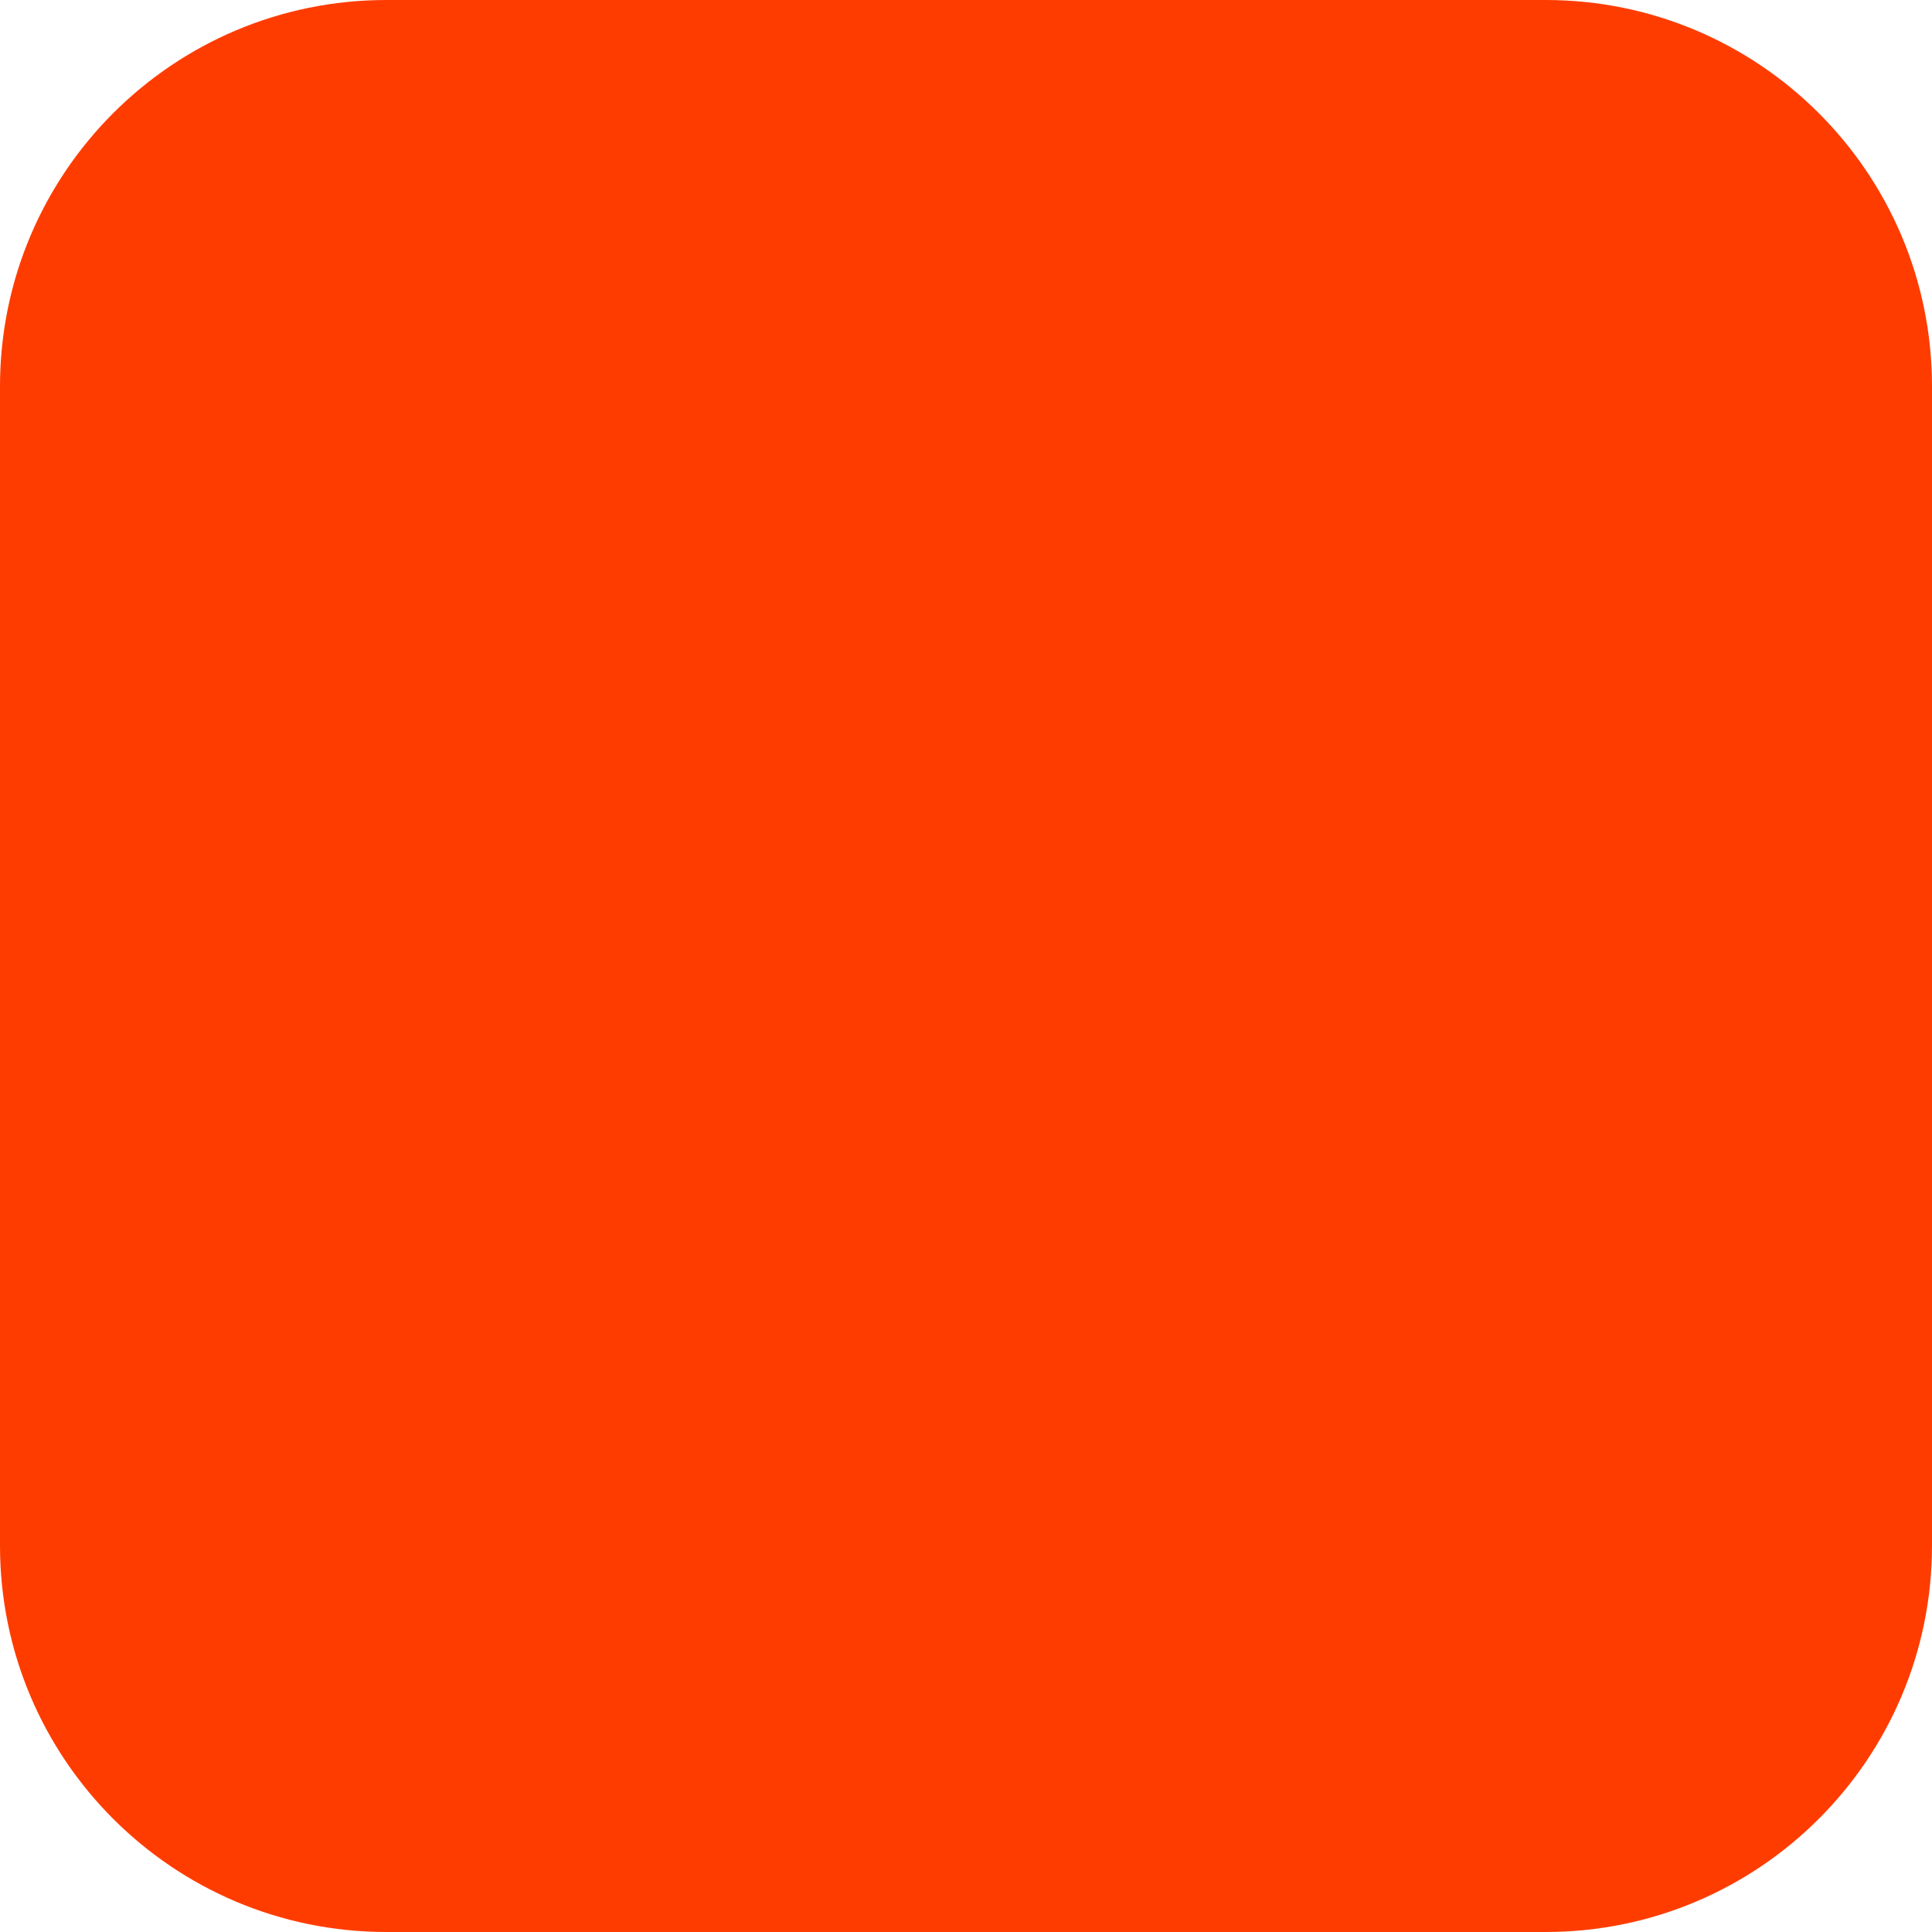
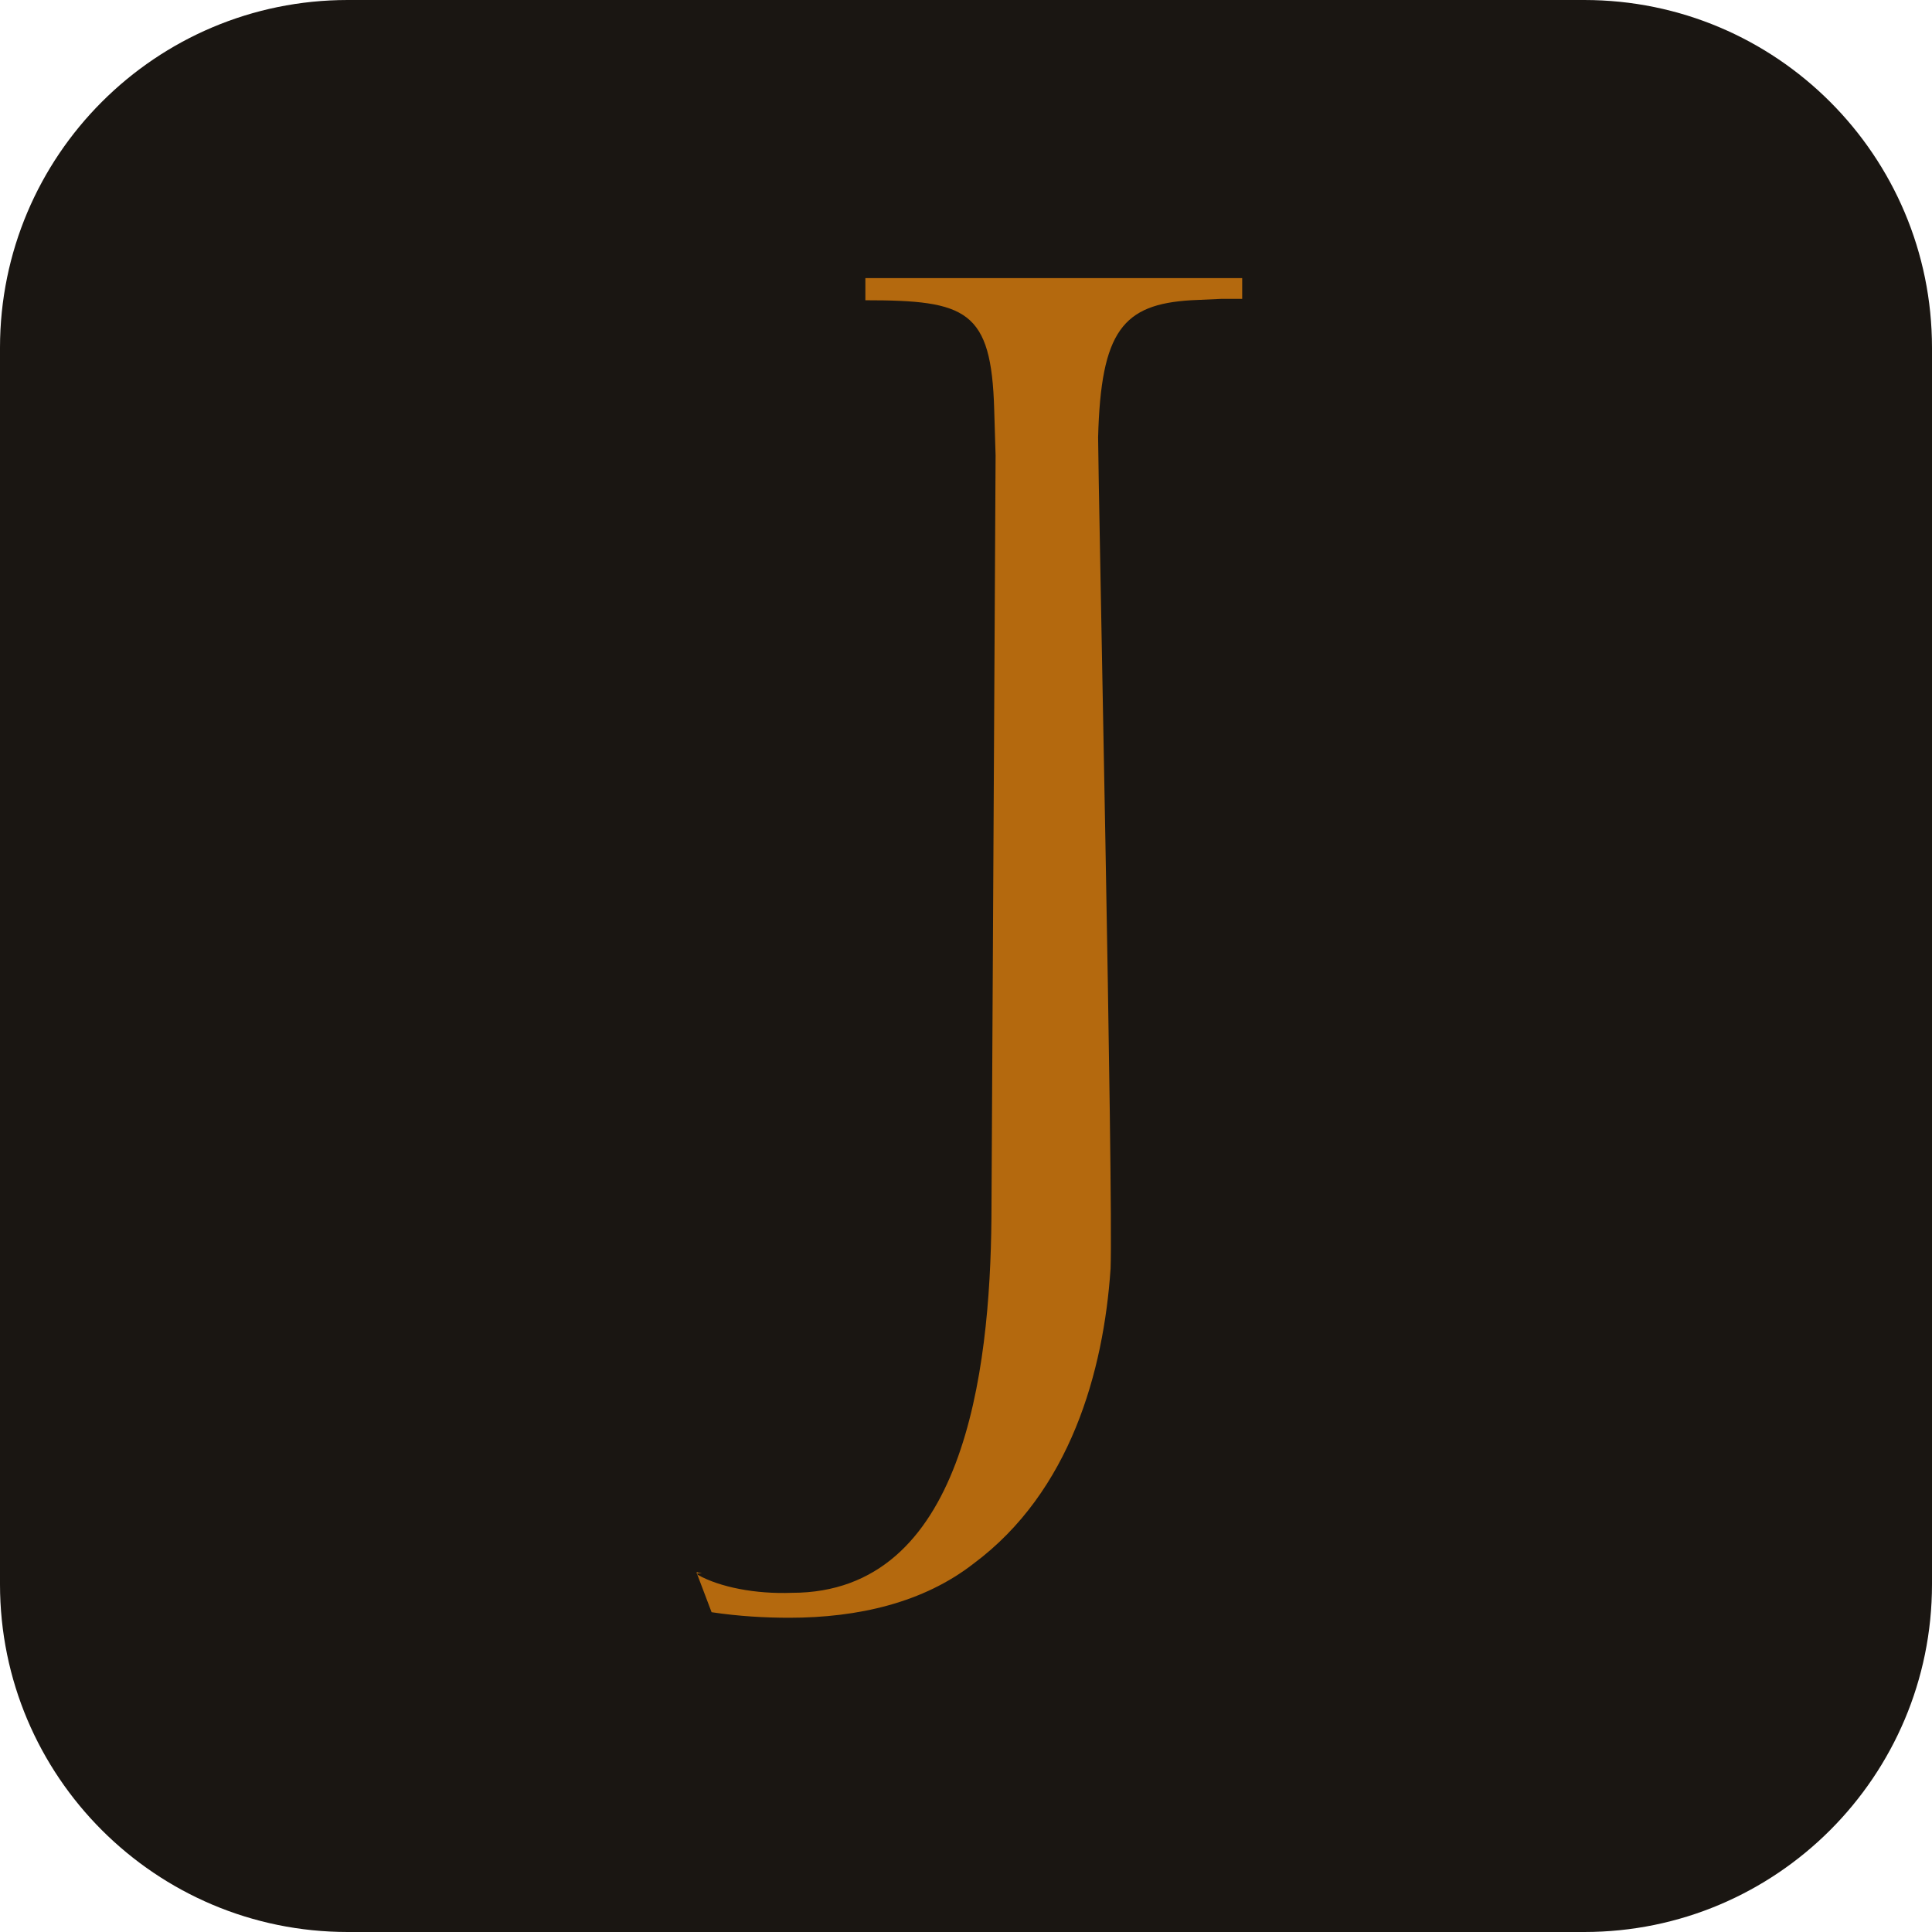
- <svg xmlns="http://www.w3.org/2000/svg" width="180" height="180" viewBox="0 0 180 180" fill="none">
-   <rect width="180" height="180" rx="36" fill="#FF3C00" />
+ <svg xmlns="http://www.w3.org/2000/svg" viewBox="0 0 100 100">
+   <rect width="100" height="100" rx="18" fill="#1A1612" />
+   <g transform="translate(18, 5) scale(0.98)">
+     <svg viewBox="0 0 64.7 123" width="64.7" height="90">
+       <path fill="#B4690E" d="m49 14.7 2.2-0.1h1.5v-1.5h-27.2v1.6c7.3 0 9.1 0.7 9.3 7.9l0.1 3.3-0.3 55.1c-0.1 11.1-2 27-14.4 27-2.6 0.1-5.2-0.4-6.8-1.3 0 0 0-0.1-0.1-0.1h0.4l-0.4-0.1 0.1 0.1-0.1-0.1h0.1-0.1 0.1l-0.1 0.1v-0.1 0.1-0.1l1.1 2.9c2 0.3 3.9 0.4 5.6 0.4 5 0 9.7-1.1 13.3-3.9 7-5.2 9.4-13.9 9.9-21.3 0.2-5.4-0.9-57.1-0.9-60 0.2-7.7 1.8-9.6 6.7-9.9zm-6.1 92.4z" />
+     </svg>
+   </g>
</svg>
